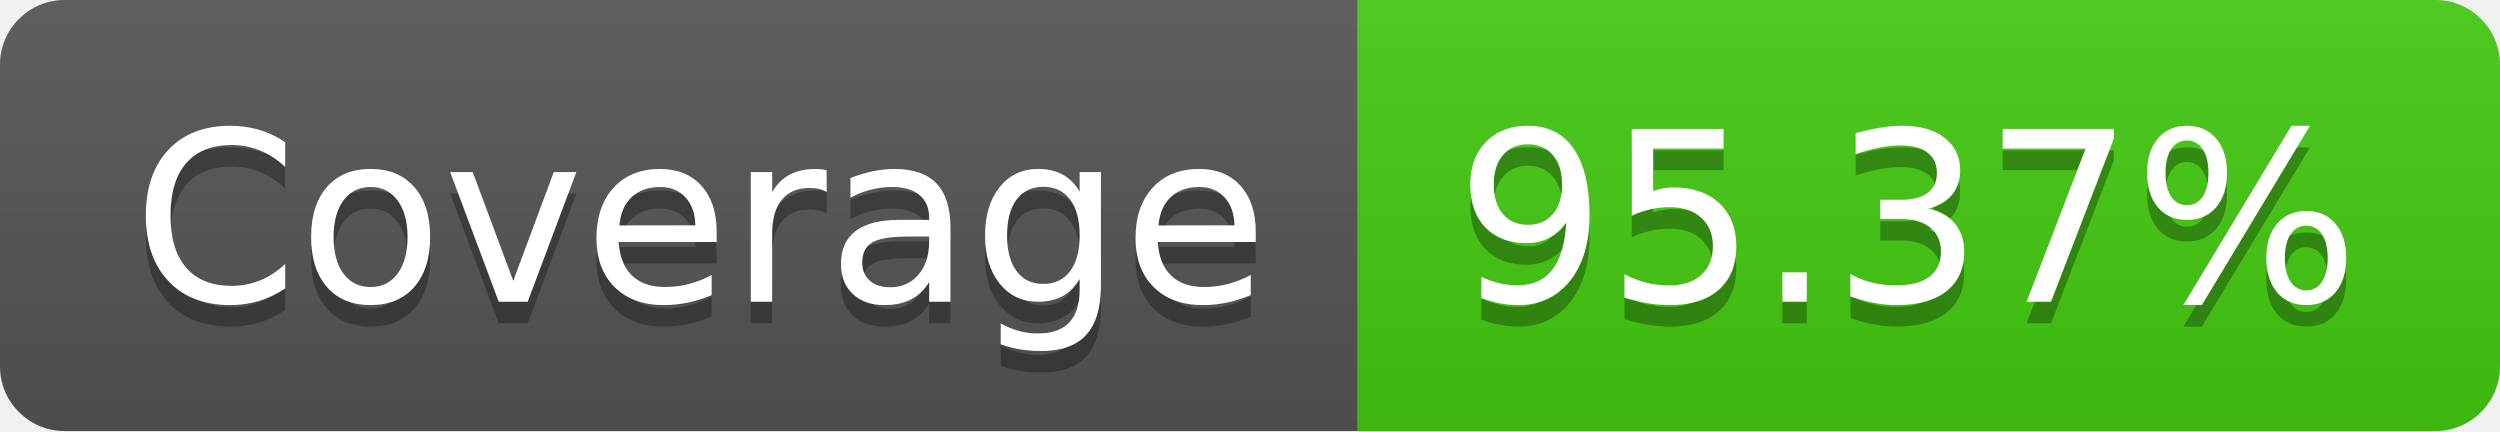
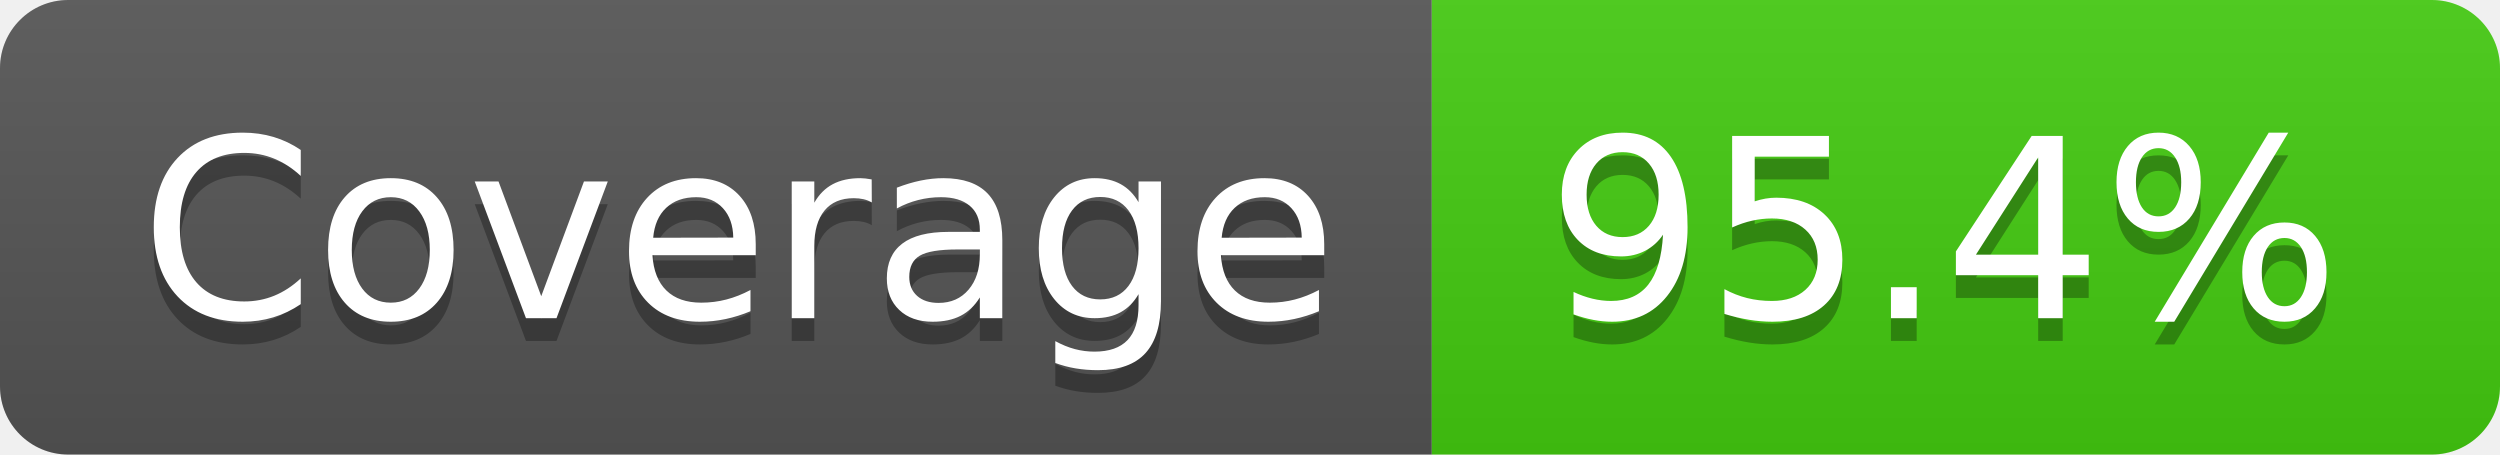
- <svg xmlns="http://www.w3.org/2000/svg" width="116" height="20" role="img" aria-label="Coverage: 95.37%">
+ <svg xmlns="http://www.w3.org/2000/svg" width="110" height="20" role="img" aria-label="Coverage: 95.4%">
  <linearGradient id="s" x2="0" y2="100%">
    <stop offset="0" stop-color="#bbb" stop-opacity=".1" />
    <stop offset="1" stop-opacity=".1" />
  </linearGradient>
  <clipPath id="r">
-     <rect width="116" height="20" rx="3" fill="#fff" />
+     <rect width="110" height="20" rx="3" fill="#fff" />
  </clipPath>
  <g clip-path="url(#r)">
    <rect width="63" height="20" fill="#555" />
-     <rect x="63" width="53" height="20" fill="#4c1" />
-     <rect width="116" height="20" fill="url(#s)" />
+     <rect x="63" width="47" height="20" fill="#4c1" />
+     <rect width="110" height="20" fill="url(#s)" />
  </g>
  <g fill="#fff" text-anchor="middle" font-family="Verdana,Geneva,DejaVu Sans,sans-serif" text-rendering="geometricPrecision" font-size="110">
    <text aria-hidden="true" x="325" y="150" fill="#010101" fill-opacity=".3" transform="scale(.1)" textLength="530">Coverage</text>
    <text x="325" y="140" transform="scale(.1)" fill="#fff" textLength="530">Coverage</text>
-     <text aria-hidden="true" x="885" y="150" fill="#010101" fill-opacity=".3" transform="scale(.1)" textLength="430">95.37%</text>
-     <text x="885" y="140" transform="scale(.1)" fill="#fff" textLength="430">95.37%</text>
+     <text aria-hidden="true" x="855" y="150" fill="#010101" fill-opacity=".3" transform="scale(.1)" textLength="370">95.4%</text>
+     <text x="855" y="140" transform="scale(.1)" fill="#fff" textLength="370">95.4%</text>
  </g>
</svg>
